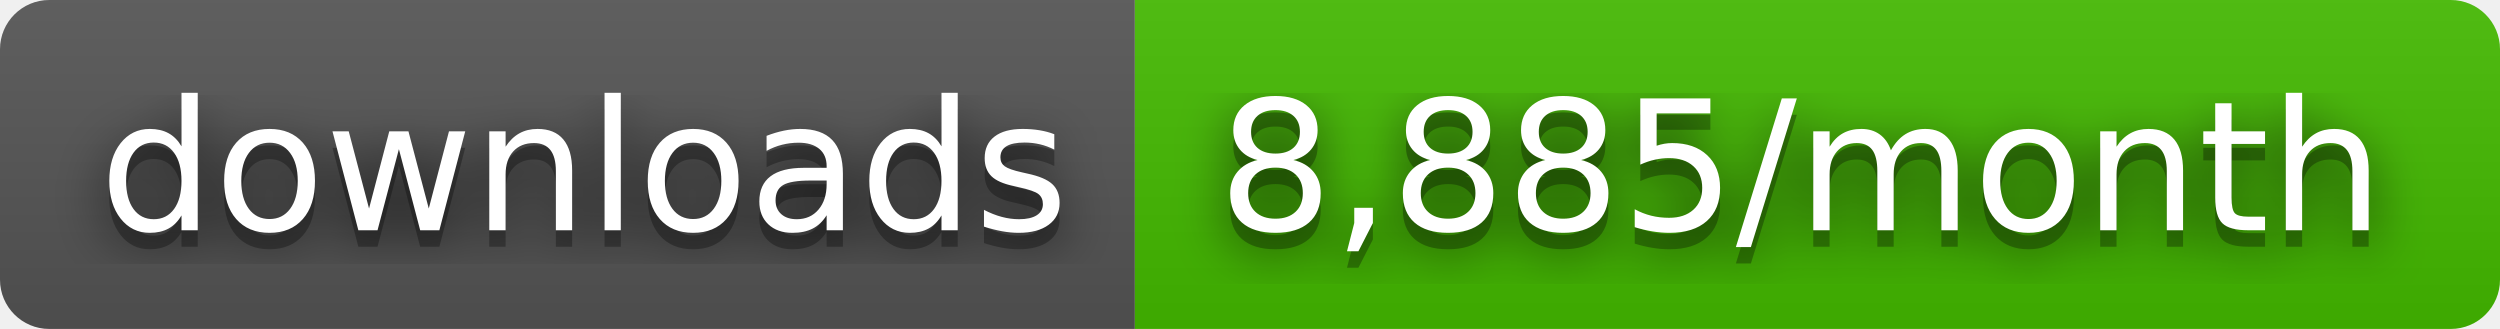
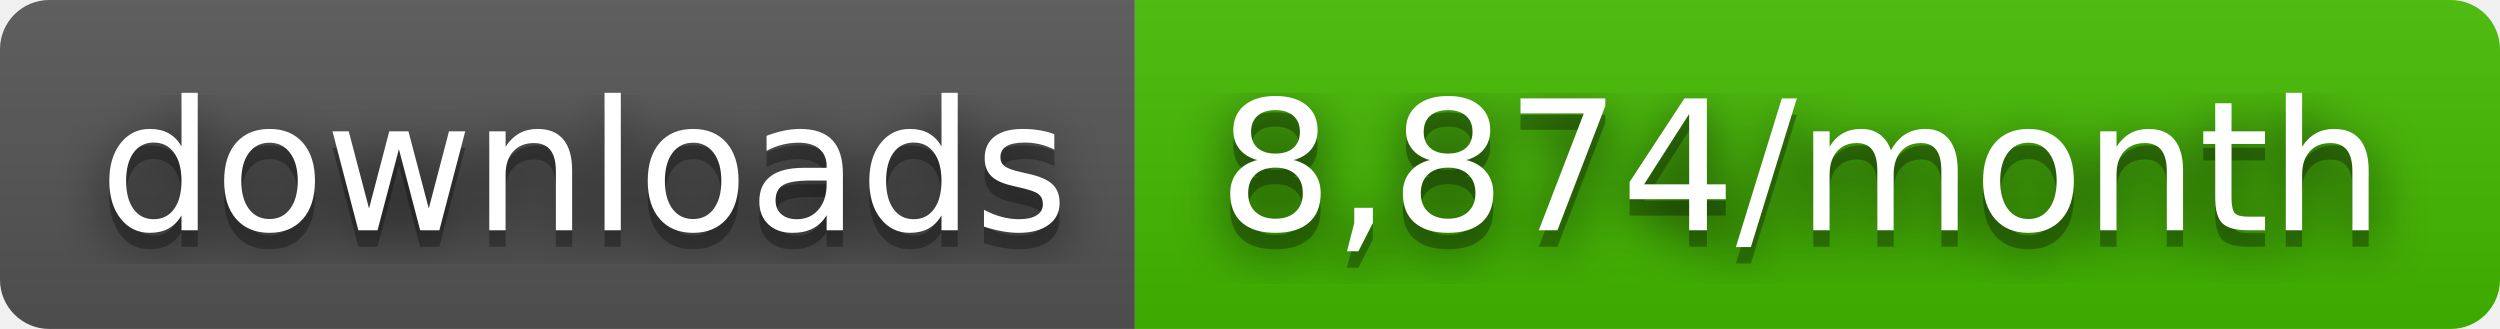
- <svg xmlns="http://www.w3.org/2000/svg" width="152" height="20" role="img" aria-label="downloads: 8,885/month">
+ <svg xmlns="http://www.w3.org/2000/svg" width="152" height="20" role="img" aria-label="downloads: 8,874/month">
  <filter id="blur">
    <feGaussianBlur stdDeviation="16" />
  </filter>
  <linearGradient id="s" x2="0" y2="100%">
    <stop offset="0" stop-color="#bbb" stop-opacity=".1" />
    <stop offset="1" stop-opacity=".1" />
  </linearGradient>
  <clipPath id="r">
    <rect width="152" height="20" rx="3" />
  </clipPath>
  <g clip-path="url(#r)">
    <rect width="69" height="20" fill="#555" />
    <rect x="69" width="83" height="20" fill="#4b0" />
    <rect width="152" height="20" fill="url(#s)" />
  </g>
  <g fill="#fff" text-anchor="middle" font-family="Verdana,Geneva,DejaVu Sans,sans-serif" text-rendering="geometricPrecision" font-size="110">
    <g transform="scale(.1)">
      <g aria-hidden="true" fill="#010101">
        <text x="355" y="150" fill-opacity=".8" filter="url(#blur)" textLength="590">downloads</text>
        <text x="355" y="150" fill-opacity=".3" textLength="590">downloads</text>
      </g>
      <text x="355" y="140" textLength="590">downloads</text>
    </g>
    <g transform="scale(.1)">
      <g aria-hidden="true" fill="#010101">
-         <text x="1095" y="150" fill-opacity=".8" filter="url(#blur)" textLength="730">8,885/month</text>
-         <text x="1095" y="150" fill-opacity=".3" textLength="730">8,885/month</text>
+         <text x="1095" y="150" fill-opacity=".8" filter="url(#blur)" textLength="730">8,874/month</text>
+         <text x="1095" y="150" fill-opacity=".3" textLength="730">8,874/month</text>
      </g>
-       <text x="1095" y="140" textLength="730">8,885/month</text>
+       <text x="1095" y="140" textLength="730">8,874/month</text>
    </g>
  </g>
</svg>
